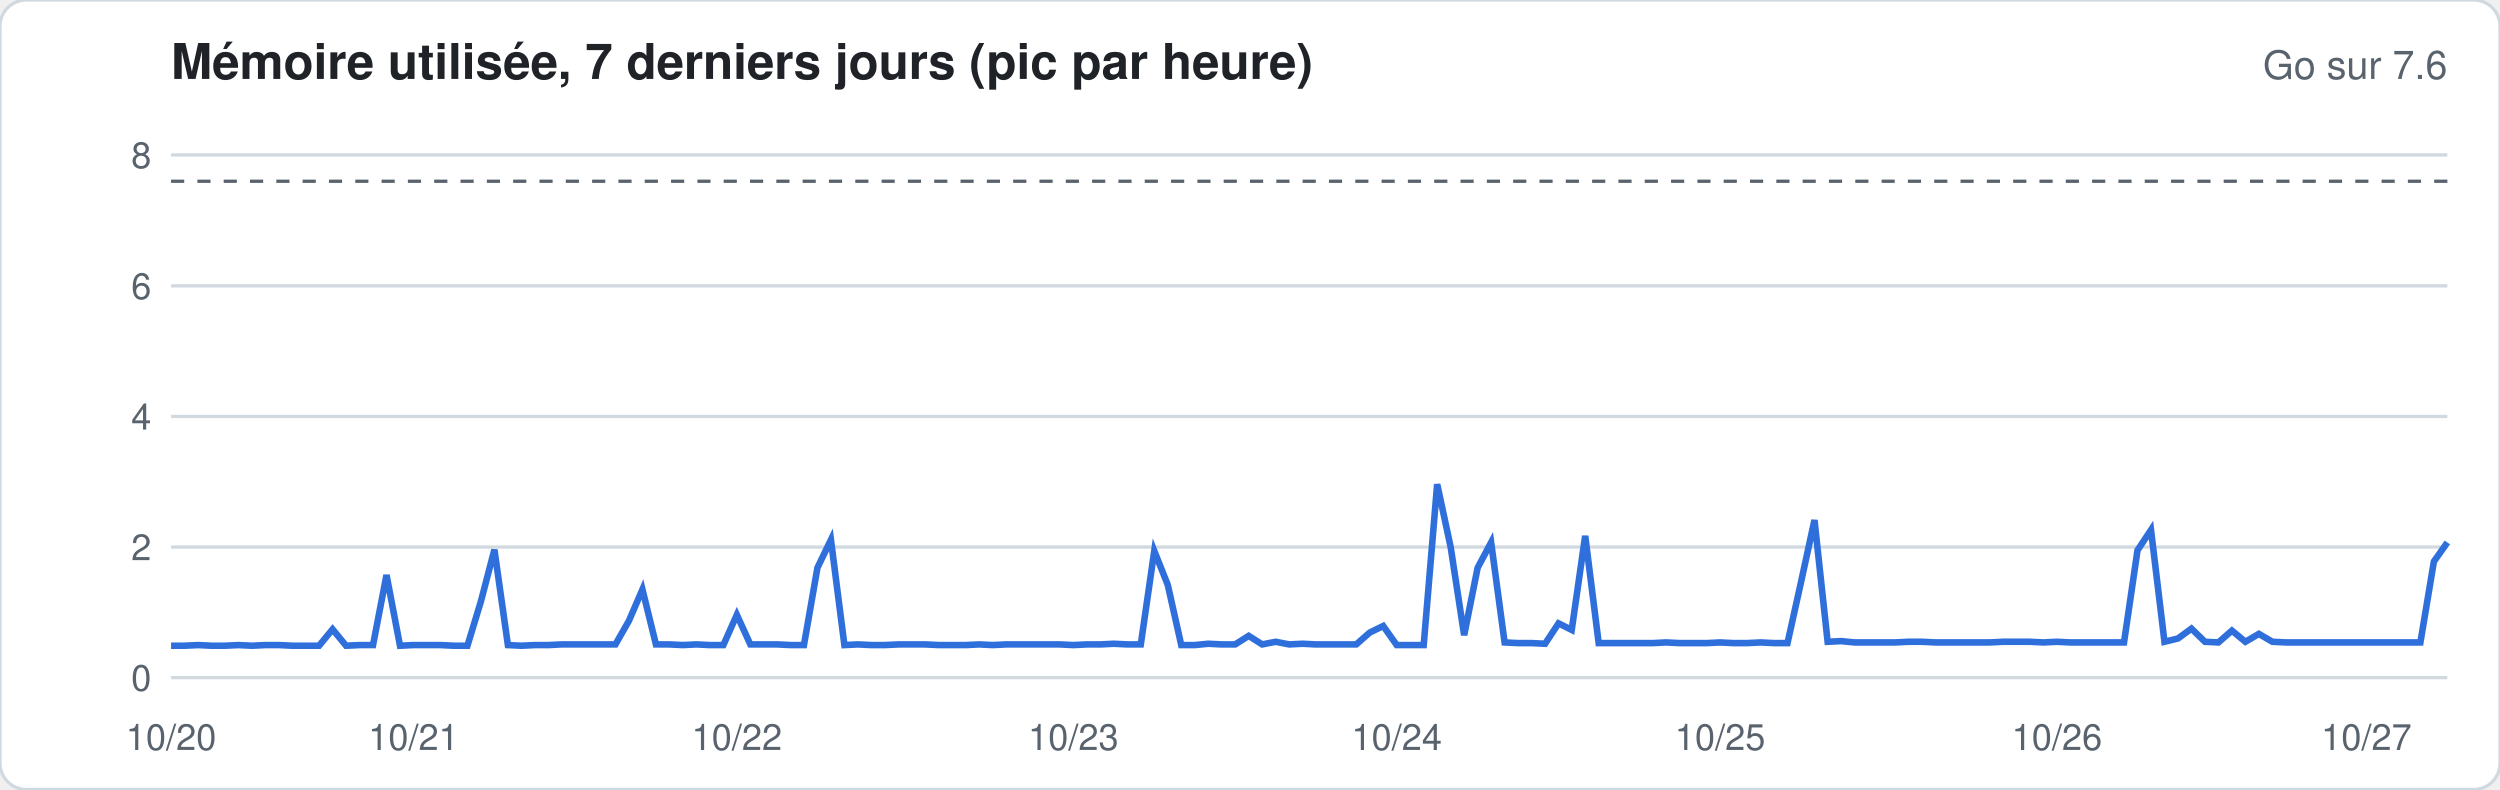
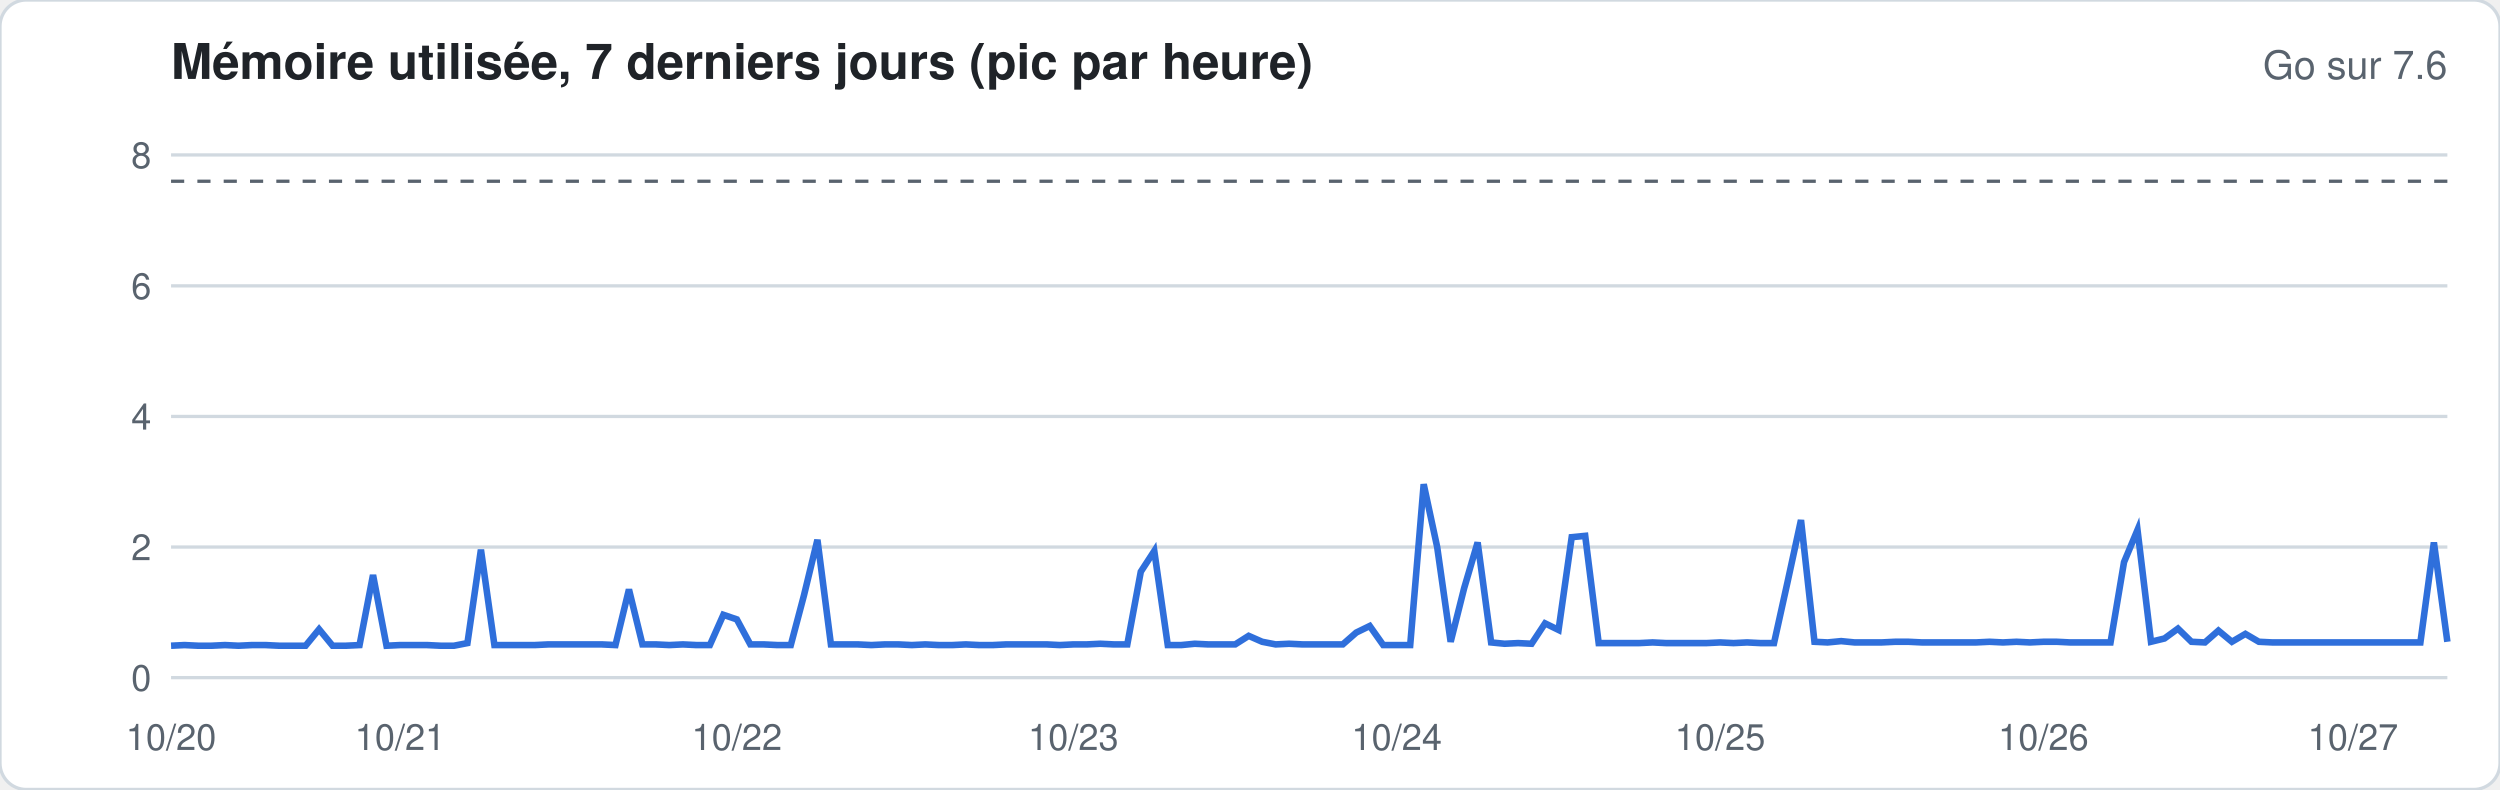
<svg xmlns="http://www.w3.org/2000/svg" width="760" height="240" viewBox="0 0 760 240" font-family="-apple-system,Segoe UI,Helvetica,Arial,sans-serif">
  <rect width="760" height="240" rx="8" fill="#ffffff" stroke="#d1d9e0" />
  <text x="52" y="24" font-size="15" font-weight="600" fill="#1f2328">Mémoire utilisée, 7 derniers jours (pic par heure)</text>
  <text x="744" y="24" font-size="12" fill="#59636e" text-anchor="end">Go sur 7.6</text>
  <line x1="52" x2="744" y1="206.0" y2="206.0" stroke="#d1d9e0" stroke-width="1" />
  <text x="46" y="210.0" font-size="11" fill="#59636e" text-anchor="end">0</text>
  <line x1="52" x2="744" y1="166.3" y2="166.3" stroke="#d1d9e0" stroke-width="1" />
  <text x="46" y="170.3" font-size="11" fill="#59636e" text-anchor="end">2</text>
  <line x1="52" x2="744" y1="126.6" y2="126.6" stroke="#d1d9e0" stroke-width="1" />
  <text x="46" y="130.6" font-size="11" fill="#59636e" text-anchor="end">4</text>
  <line x1="52" x2="744" y1="86.9" y2="86.9" stroke="#d1d9e0" stroke-width="1" />
  <text x="46" y="90.9" font-size="11" fill="#59636e" text-anchor="end">6</text>
  <line x1="52" x2="744" y1="47.1" y2="47.1" stroke="#d1d9e0" stroke-width="1" />
  <text x="46" y="51.1" font-size="11" fill="#59636e" text-anchor="end">8</text>
  <line x1="52" x2="744" y1="55.1" y2="55.1" stroke="#59636e" stroke-dasharray="4 4" />
-   <polyline fill="none" stroke="#2f6fdb" stroke-width="2" points="52.0,196.3 56.1,196.3 60.2,196.1 64.3,196.3 68.4,196.3 72.5,196.1 76.6,196.3 80.7,196.1 84.8,196.1 88.9,196.3 92.9,196.3 97.0,196.3 101.1,191.3 105.2,196.3 109.3,196.1 113.4,196.1 117.5,174.8 121.6,196.3 125.7,196.1 129.8,196.1 133.9,196.1 138.0,196.3 142.1,196.3 146.2,182.8 150.3,167.1 154.4,196.1 158.5,196.3 162.6,196.1 166.7,196.1 170.7,195.9 174.8,195.9 178.9,195.9 183.0,195.9 187.1,195.9 191.2,188.7 195.3,179.2 199.4,195.9 203.5,195.9 207.6,196.1 211.7,195.9 215.8,196.1 219.9,196.1 224.0,186.9 228.1,195.9 232.2,195.9 236.3,195.9 240.4,196.1 244.4,196.1 248.5,172.6 252.6,164.1 256.7,196.1 260.8,195.9 264.9,196.1 269.0,196.1 273.1,195.9 277.2,195.9 281.3,195.9 285.4,196.1 289.5,196.1 293.6,196.1 297.7,195.9 301.8,196.1 305.9,195.9 310.0,195.9 314.1,195.9 318.2,195.9 322.2,195.9 326.3,196.1 330.4,195.9 334.5,195.9 338.6,195.7 342.7,195.9 346.8,195.9 350.9,167.5 355.0,177.8 359.1,196.1 363.2,196.1 367.3,195.7 371.4,195.9 375.5,195.9 379.6,193.3 383.7,195.9 387.8,195.1 391.9,195.9 396.0,195.7 400.0,195.9 404.1,195.9 408.2,195.9 412.3,195.9 416.4,192.3 420.5,190.3 424.6,196.1 428.7,196.1 432.8,196.1 436.9,147.2 441.0,166.3 445.1,193.1 449.2,172.6 453.3,164.9 457.4,195.3 461.5,195.5 465.6,195.5 469.7,195.7 473.8,189.5 477.8,191.5 481.9,162.9 486.0,195.5 490.1,195.5 494.2,195.5 498.3,195.5 502.4,195.5 506.5,195.3 510.6,195.5 514.7,195.5 518.8,195.5 522.9,195.3 527.0,195.5 531.1,195.5 535.2,195.3 539.3,195.5 543.4,195.5 547.5,177.0 551.6,158.1 555.6,195.1 559.7,194.9 563.8,195.3 567.9,195.3 572.0,195.3 576.1,195.3 580.2,195.1 584.3,195.1 588.4,195.3 592.5,195.3 596.6,195.3 600.7,195.3 604.8,195.3 608.9,195.1 613.0,195.1 617.1,195.1 621.2,195.3 625.3,195.1 629.3,195.3 633.4,195.3 637.5,195.3 641.6,195.3 645.7,195.3 649.8,167.3 653.9,161.1 658.0,195.1 662.1,194.1 666.2,191.1 670.3,195.1 674.4,195.3 678.5,191.7 682.6,195.1 686.7,192.7 690.8,195.1 694.9,195.3 699.0,195.3 703.1,195.3 707.1,195.3 711.2,195.3 715.3,195.3 719.4,195.3 723.5,195.3 727.6,195.3 731.7,195.3 735.8,195.3 739.9,170.7 744.0,164.9" />
+   <polyline fill="none" stroke="#2f6fdb" stroke-width="2" points="52.0,196.3 56.1,196.1 60.2,196.3 64.3,196.3 68.4,196.1 72.5,196.3 76.6,196.1 80.7,196.1 84.8,196.3 88.9,196.3 92.9,196.3 97.0,191.3 101.1,196.3 105.2,196.3 109.3,196.1 113.4,174.8 117.5,196.3 121.6,196.1 125.7,196.1 129.8,196.1 133.9,196.3 138.0,196.3 142.1,195.5 146.2,167.1 150.3,196.1 154.4,196.1 158.5,196.1 162.6,196.1 166.7,195.9 170.7,195.9 174.8,195.9 178.9,195.9 183.0,195.9 187.1,196.1 191.2,179.2 195.3,195.9 199.4,195.9 203.5,196.1 207.6,195.9 211.7,196.1 215.8,196.1 219.9,186.9 224.0,188.3 228.1,195.9 232.2,195.9 236.3,196.1 240.4,196.1 244.4,181.0 248.5,164.1 252.6,195.9 256.7,195.9 260.8,195.9 264.9,196.1 269.0,195.9 273.1,195.9 277.2,196.1 281.3,195.9 285.4,196.1 289.5,196.1 293.6,195.9 297.7,196.1 301.8,196.1 305.9,195.9 310.0,195.9 314.1,195.9 318.2,195.9 322.2,196.1 326.3,195.9 330.4,195.9 334.5,195.7 338.6,195.9 342.7,195.9 346.8,173.8 350.9,167.5 355.0,196.1 359.1,196.1 363.2,195.7 367.3,195.9 371.4,195.9 375.5,195.9 379.6,193.3 383.7,195.1 387.8,195.9 391.9,195.7 396.0,195.9 400.0,195.9 404.1,195.9 408.2,195.9 412.3,192.3 416.4,190.3 420.5,196.1 424.6,196.1 428.7,196.1 432.8,147.2 436.9,166.3 441.0,195.1 445.1,178.8 449.2,164.9 453.3,195.3 457.4,195.7 461.5,195.5 465.6,195.7 469.7,189.5 473.8,191.5 477.8,163.3 481.9,162.9 486.0,195.5 490.1,195.5 494.2,195.5 498.3,195.5 502.4,195.3 506.5,195.5 510.6,195.5 514.7,195.5 518.8,195.5 522.9,195.3 527.0,195.5 531.1,195.3 535.2,195.5 539.3,195.5 543.4,177.0 547.5,158.1 551.6,195.1 555.6,195.3 559.7,194.9 563.8,195.3 567.9,195.3 572.0,195.3 576.1,195.1 580.2,195.1 584.3,195.3 588.4,195.3 592.5,195.3 596.6,195.3 600.7,195.3 604.8,195.1 608.9,195.3 613.0,195.1 617.1,195.3 621.2,195.1 625.3,195.1 629.3,195.3 633.4,195.3 637.5,195.3 641.6,195.3 645.7,170.9 649.8,161.1 653.9,195.1 658.0,194.1 662.1,191.1 666.2,195.1 670.3,195.3 674.4,191.7 678.5,195.1 682.6,192.7 686.7,195.1 690.8,195.3 694.9,195.3 699.0,195.3 703.1,195.3 707.1,195.3 711.2,195.3 715.3,195.3 719.4,195.3 723.5,195.3 727.6,195.3 731.7,195.3 735.8,195.3 739.9,164.9 744.0,195.1" />
  <text x="52.0" y="228" font-size="11" fill="#59636e" text-anchor="middle">10/20</text>
-   <text x="125.7" y="228" font-size="11" fill="#59636e" text-anchor="middle">10/21</text>
+   <text x="121.6" y="228" font-size="11" fill="#59636e" text-anchor="middle">10/21</text>
  <text x="224.0" y="228" font-size="11" fill="#59636e" text-anchor="middle">10/22</text>
  <text x="326.3" y="228" font-size="11" fill="#59636e" text-anchor="middle">10/23</text>
  <text x="424.6" y="228" font-size="11" fill="#59636e" text-anchor="middle">10/24</text>
  <text x="522.9" y="228" font-size="11" fill="#59636e" text-anchor="middle">10/25</text>
-   <text x="625.3" y="228" font-size="11" fill="#59636e" text-anchor="middle">10/26</text>
-   <text x="719.4" y="228" font-size="11" fill="#59636e" text-anchor="middle">10/27</text>
+   <text x="621.2" y="228" font-size="11" fill="#59636e" text-anchor="middle">10/26</text>
+   <text x="715.3" y="228" font-size="11" fill="#59636e" text-anchor="middle">10/27</text>
</svg>
